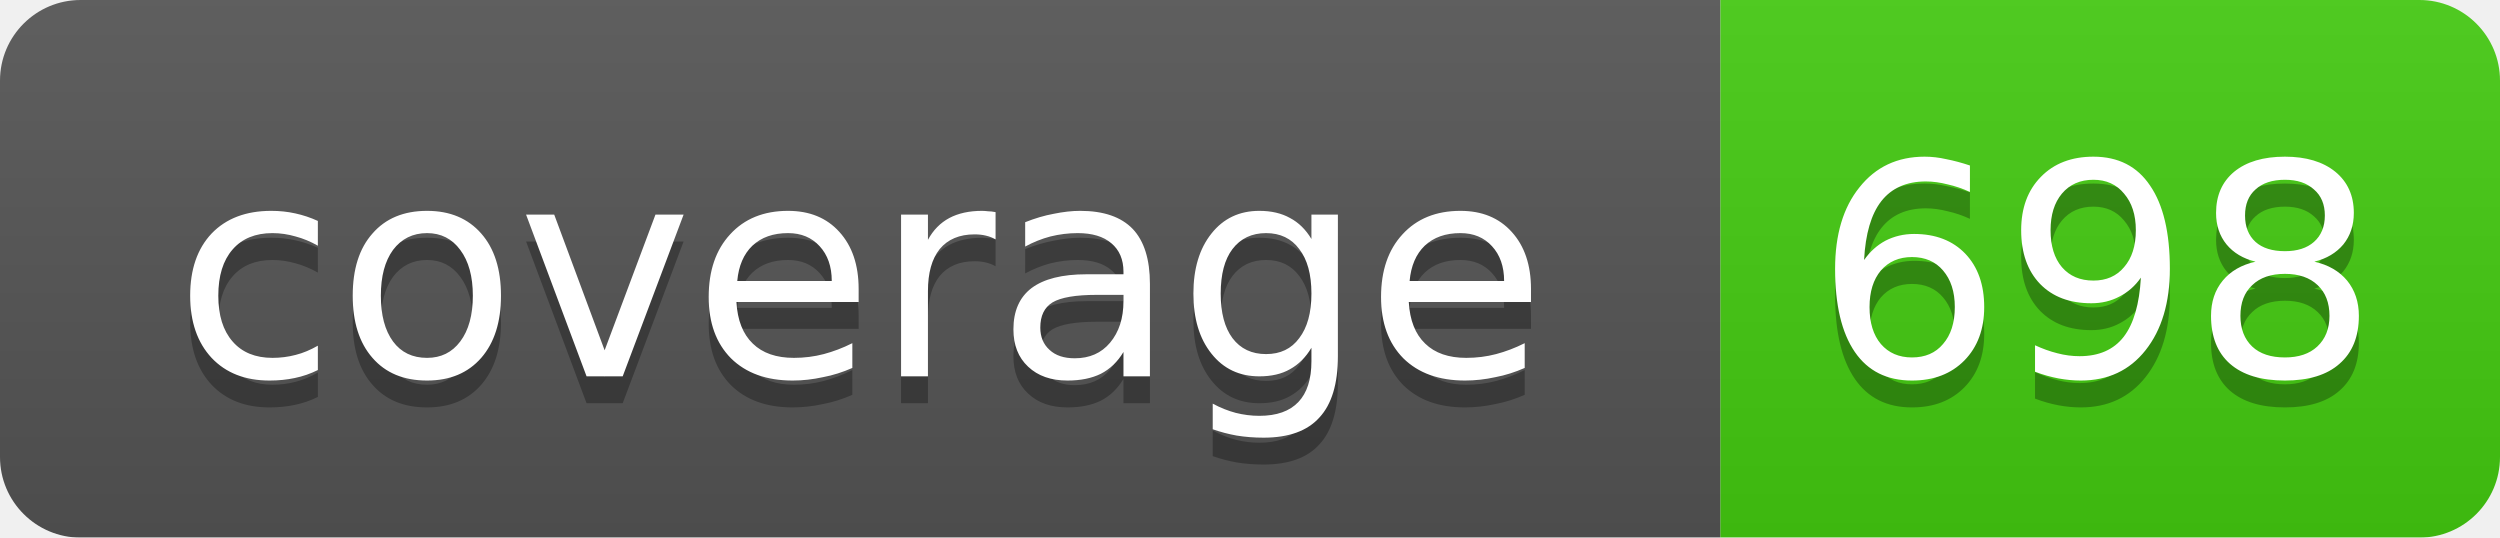
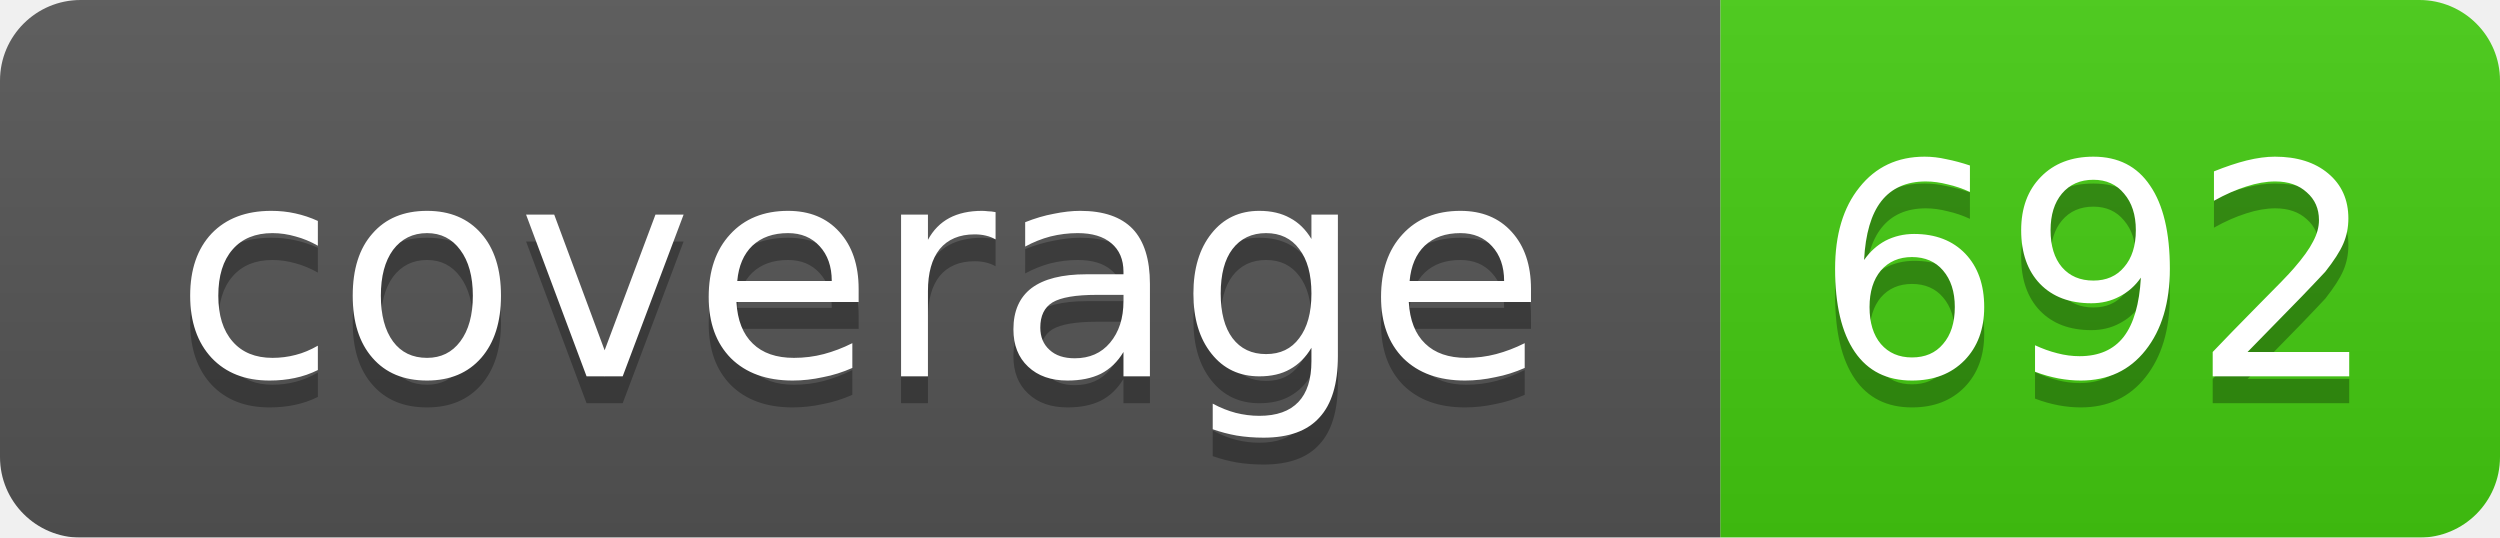
<svg xmlns="http://www.w3.org/2000/svg" width="93" height="20">
  <linearGradient id="smooth" x2="0" y2="100%">
    <stop offset="0" stop-color="#bbb" stop-opacity=".1" />
    <stop offset="1" stop-opacity=".1" />
  </linearGradient>
  <mask id="round">
    <rect width="93" height="20" rx="3" fill="#fff" />
  </mask>
  <g mask="url(#round)">
    <rect width="64" height="20" fill="#555" />
    <rect x="64" width="29" height="20" fill="#4c1" />
    <rect width="93" height="20" fill="url(#smooth)" />
  </g>
  <g fill="#fff" text-anchor="middle" font-family="DejaVu Sans,Verdana,Geneva,sans-serif" font-size="11">
    <text x="32" y="15" fill="#010101" fill-opacity=".3">coverage</text>
    <text x="32" y="14">coverage</text>
-     <text x="78" y="15" fill="#010101" fill-opacity=".3">698</text>
-     <text x="78" y="14">698</text>
+     <text x="78" y="15" fill="#010101" fill-opacity=".3">692</text>
+     <text x="78" y="14">692</text>
  </g>
</svg>
